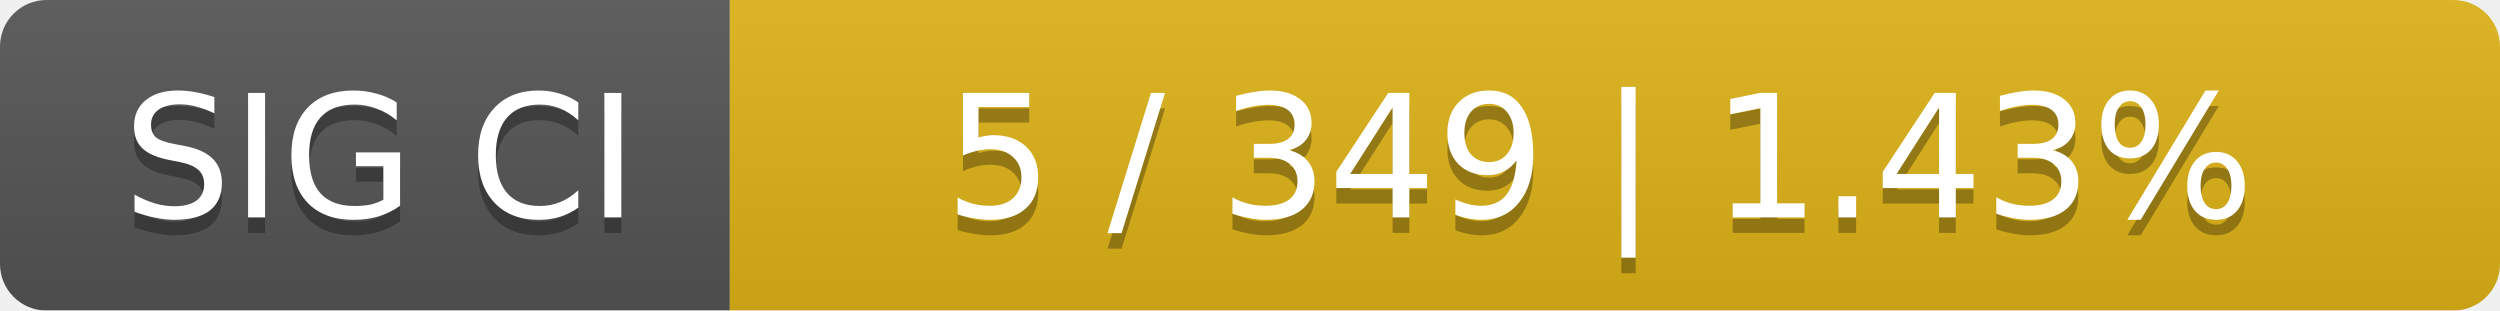
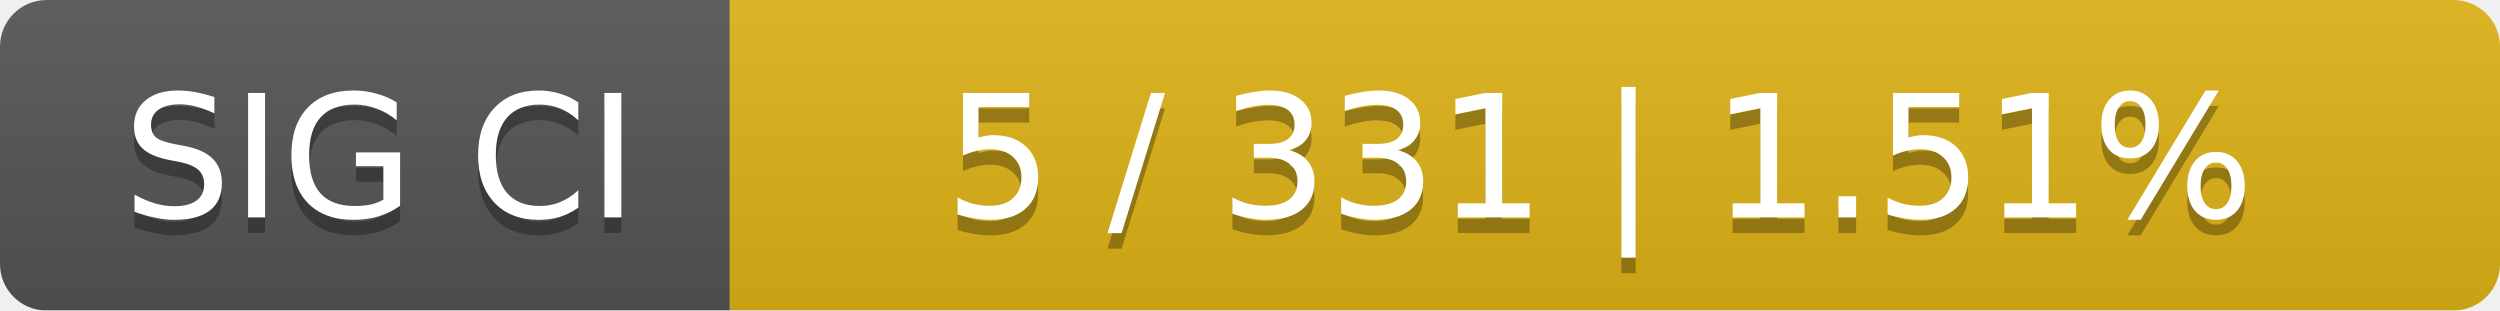
<svg xmlns="http://www.w3.org/2000/svg" width="161" height="20">
  <linearGradient id="smooth" x2="0" y2="100%">
    <stop offset="0" stop-color="#bbb" stop-opacity=".1" />
    <stop offset="1" stop-opacity=".1" />
  </linearGradient>
  <mask id="round">
    <rect width="161" height="20" rx="3" fill="#fff" />
  </mask>
  <g mask="url(#round)">
    <rect width="47" height="20" fill="#555" />
    <rect x="47" width="114" height="20" fill="#dfb317" />
    <rect width="161" height="20" fill="url(#smooth)" />
  </g>
  <g fill="#fff" text-anchor="middle" font-family="DejaVu Sans,Verdana,Geneva,sans-serif" font-size="11">
    <text x="24.5" y="15" fill="#010101" fill-opacity=".3">SIG CI</text>
    <text x="24.5" y="14">SIG CI</text>
-     <text x="103" y="15" fill="#010101" fill-opacity=".3">5 / 349    |    1.43%</text>
-     <text x="103" y="14">5 / 349    |    1.43%</text>
+     <text x="103" y="15" fill="#010101" fill-opacity=".3">5 / 331    |    1.51%</text>
+     <text x="103" y="14">5 / 331    |    1.51%</text>
  </g>
</svg>
